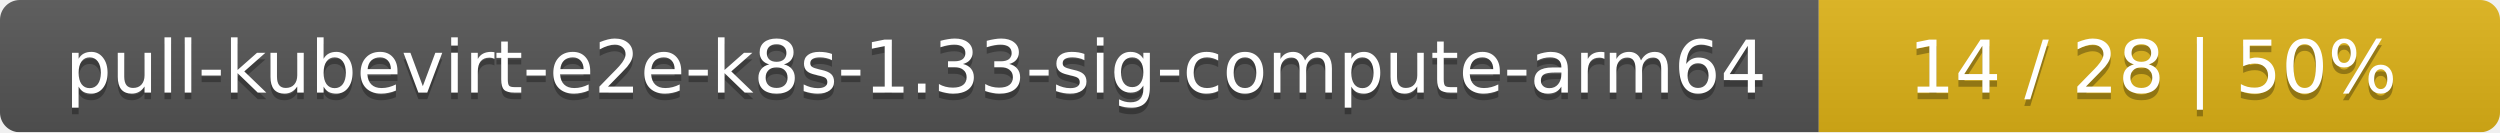
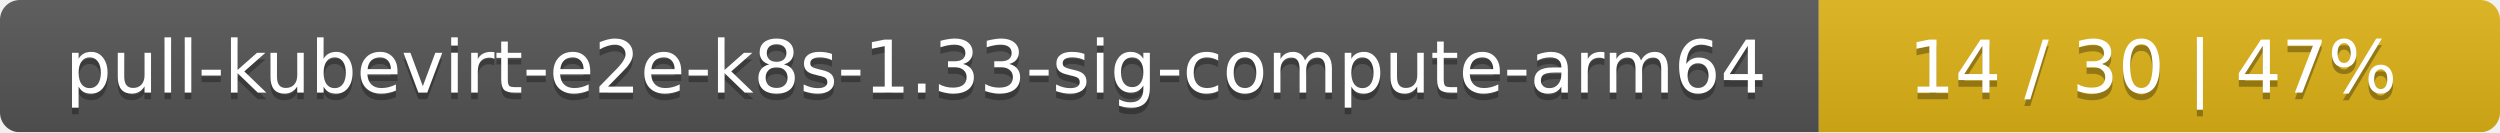
<svg xmlns="http://www.w3.org/2000/svg" width="378" height="20">
  <linearGradient id="smooth" x2="0" y2="100%">
    <stop offset="0" stop-color="#bbb" stop-opacity=".1" />
    <stop offset="1" stop-opacity=".1" />
  </linearGradient>
  <mask id="round">
    <rect width="378" height="20" rx="3" fill="#fff" />
  </mask>
  <g mask="url(#round)">
    <rect width="275" height="20" fill="#555" />
    <rect x="275" width="103" height="20" fill="#dfb317" />
    <rect width="378" height="20" fill="url(#smooth)" />
  </g>
  <g fill="#fff" text-anchor="middle" font-family="DejaVu Sans,Verdana,Geneva,sans-serif" font-size="11">
    <text x="138.5" y="15" fill="#010101" fill-opacity=".3">pull-kubevirt-e2e-k8s-1.33-sig-compute-arm64</text>
    <text x="138.5" y="14">pull-kubevirt-e2e-k8s-1.33-sig-compute-arm64</text>
-     <text x="325.5" y="15" fill="#010101" fill-opacity=".3">14 / 28    |    50%</text>
-     <text x="325.5" y="14">14 / 28    |    50%</text>
+     <text x="325.5" y="15" fill="#010101" fill-opacity=".3">14 / 30    |    47%</text>
+     <text x="325.5" y="14">14 / 30    |    47%</text>
  </g>
</svg>
